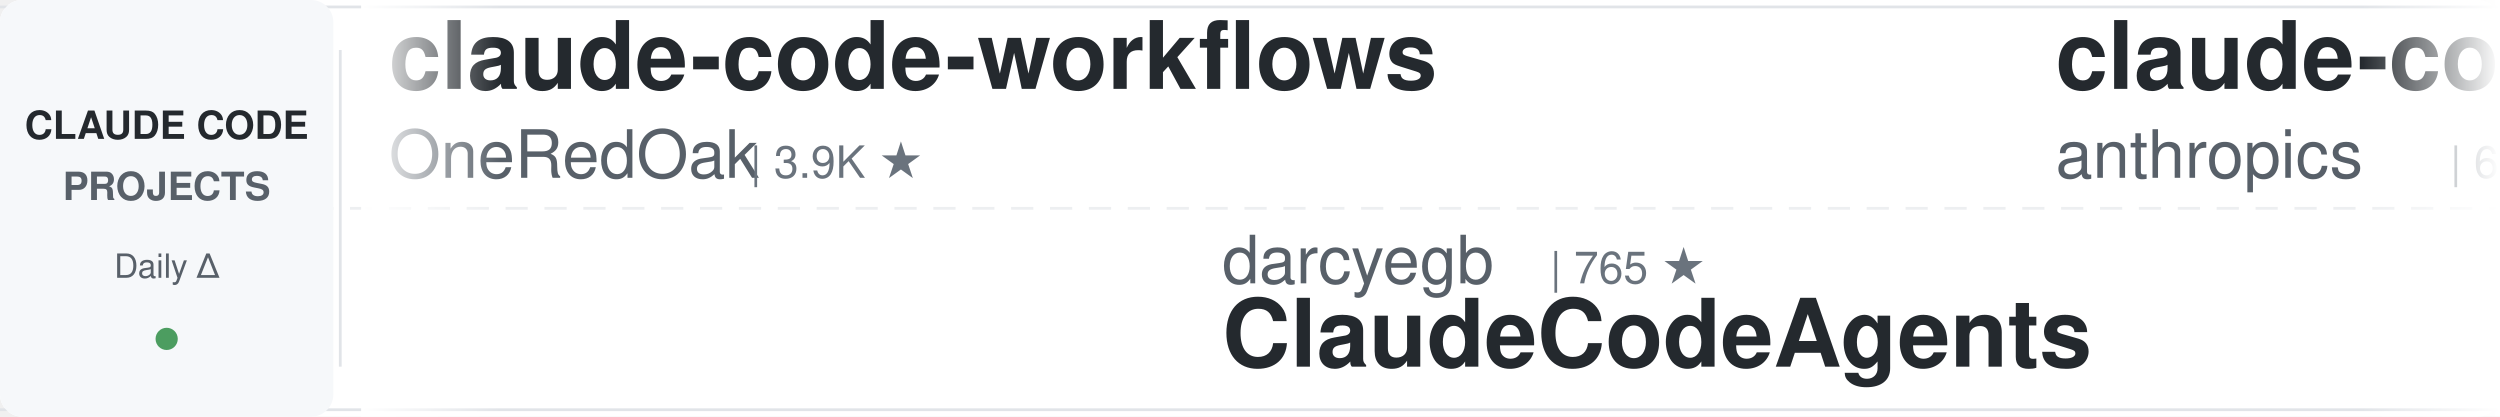
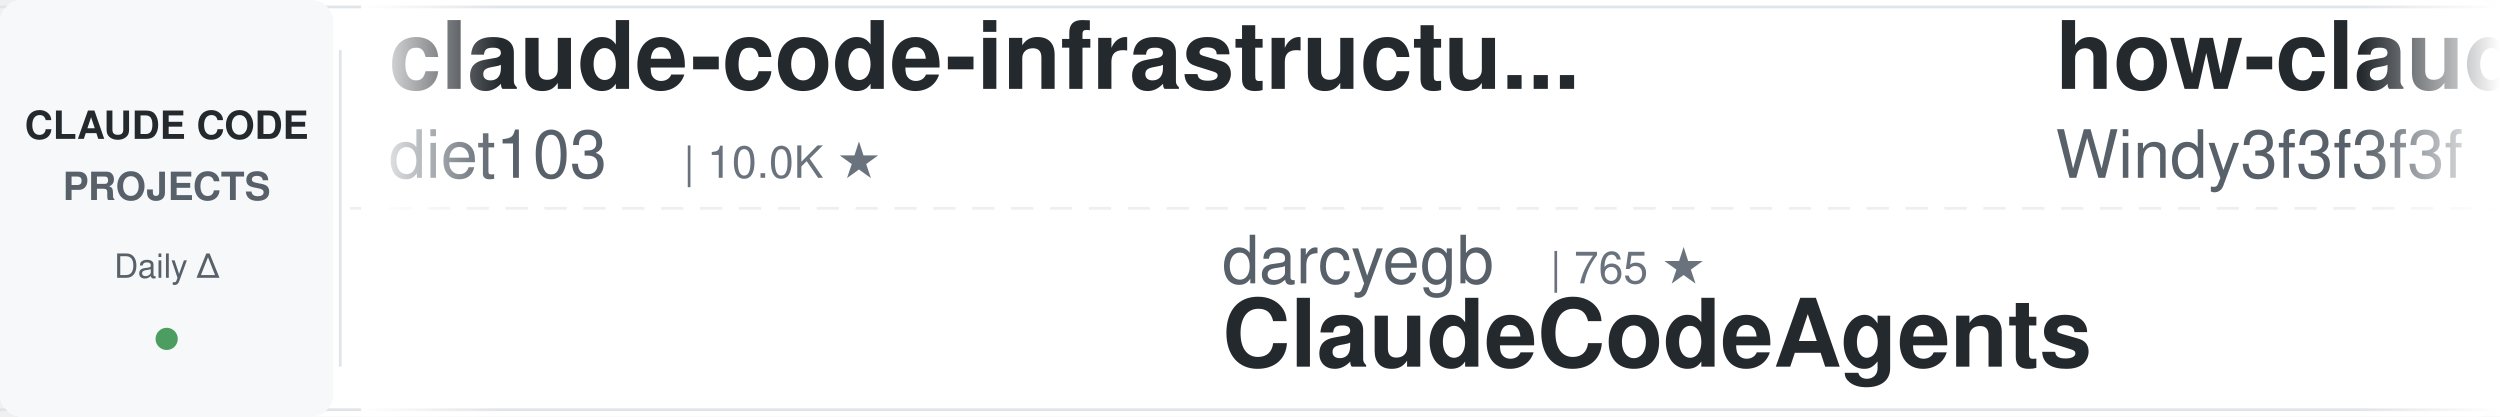
<svg xmlns="http://www.w3.org/2000/svg" width="900" height="150">
  <defs>
    <linearGradient id="leftFade" x1="0%" y1="0%" x2="100%" y2="0%">
      <stop offset="0%" style="stop-color:#ffffff;stop-opacity:1" />
      <stop offset="100%" style="stop-color:#ffffff;stop-opacity:0" />
    </linearGradient>
    <linearGradient id="rightFade" x1="0%" y1="0%" x2="100%" y2="0%">
      <stop offset="0%" style="stop-color:#ffffff;stop-opacity:0" />
      <stop offset="100%" style="stop-color:#ffffff;stop-opacity:1" />
    </linearGradient>
  </defs>
  <rect width="900" height="150" fill="#ffffff" rx="8" />
  <rect x="0" y="2" width="900" height="1" fill="#e1e4e8" />
  <rect x="0" y="147" width="900" height="1" fill="#e1e4e8" />
  <line x1="0" y1="75" x2="900" y2="75" stroke="#e1e4e8" stroke-width="1" stroke-dasharray="8 6" opacity="0.6" />
  <rect x="0" y="0" width="120" height="150" fill="#f6f8fa" rx="8" />
  <text x="60" y="50" font-family="-apple-system, BlinkMacSystemFont, 'Segoe UI', Helvetica, Arial, sans-serif" font-size="14" font-weight="600" fill="#24292e" text-anchor="middle">CLAUDE CODE</text>
  <text x="60" y="72" font-family="-apple-system, BlinkMacSystemFont, 'Segoe UI', Helvetica, Arial, sans-serif" font-size="14" font-weight="600" fill="#586069" text-anchor="middle">PROJECTS</text>
  <text x="60" y="100" font-family="-apple-system, BlinkMacSystemFont, 'Segoe UI', Helvetica, Arial, sans-serif" font-size="12" font-weight="500" fill="#586069" text-anchor="middle">Daily Δ</text>
  <circle cx="60" cy="122" r="4" fill="#22863a" opacity="0.8" />
  <rect x="122" y="18" width="1" height="114" fill="#e1e4e8" />
  <clipPath id="tickerClip">
    <rect x="130" y="0" width="770" height="150" />
  </clipPath>
  <g clip-path="url(#tickerClip)">
    <g id="tickerItems">
      <animateTransform attributeName="transform" attributeType="XML" type="translate" from="0 0" to="-3000 0" dur="54s" repeatCount="indefinite" />
      <g transform="translate(0, 0)">
-         <text x="140" y="32" font-family="-apple-system, BlinkMacSystemFont, 'Segoe UI', Helvetica, Arial, sans-serif" font-size="34" font-weight="600" fill="#24292e">claude-code-workflows</text>
-         <text x="140" y="64" font-family="-apple-system, BlinkMacSystemFont, 'Segoe UI', Helvetica, Arial, sans-serif" font-size="24" font-weight="400" fill="#586069">OneRedOak</text>
-         <text x="270" y="64" font-family="-apple-system, BlinkMacSystemFont, 'Segoe UI', Helvetica, Arial, sans-serif" font-size="16" font-weight="500" fill="#6a737d">| 3.9K ★</text>
+         <text x="140" y="32" font-family="-apple-system, BlinkMacSystemFont, 'Segoe UI', Helvetica, Arial, sans-serif" font-size="34" font-weight="600" fill="#24292e">claude-code-infrastructu...</text>
+         <text x="140" y="64" font-family="-apple-system, BlinkMacSystemFont, 'Segoe UI', Helvetica, Arial, sans-serif" font-size="24" font-weight="400" fill="#586069">diet103</text>
+         <text x="246" y="64" font-family="-apple-system, BlinkMacSystemFont, 'Segoe UI', Helvetica, Arial, sans-serif" font-size="16" font-weight="500" fill="#6a737d">| 10.0K ★</text>
      </g>
      <g transform="translate(300, 0)">
        <text x="140" y="102" font-family="-apple-system, BlinkMacSystemFont, 'Segoe UI', Helvetica, Arial, sans-serif" font-size="24" font-weight="400" fill="#586069">darcyegb</text>
        <text x="258" y="102" font-family="-apple-system, BlinkMacSystemFont, 'Segoe UI', Helvetica, Arial, sans-serif" font-size="16" font-weight="500" fill="#6a737d">| 765 ★</text>
        <text x="140" y="132" font-family="-apple-system, BlinkMacSystemFont, 'Segoe UI', Helvetica, Arial, sans-serif" font-size="34" font-weight="600" fill="#24292e">ClaudeCodeAgents</text>
      </g>
      <g transform="translate(600, 0)">
-         <text x="140" y="32" font-family="-apple-system, BlinkMacSystemFont, 'Segoe UI', Helvetica, Arial, sans-serif" font-size="34" font-weight="600" fill="#24292e">claude-code-security-rev...</text>
-         <text x="140" y="64" font-family="-apple-system, BlinkMacSystemFont, 'Segoe UI', Helvetica, Arial, sans-serif" font-size="24" font-weight="400" fill="#586069">anthropics</text>
-         <text x="282" y="64" font-family="-apple-system, BlinkMacSystemFont, 'Segoe UI', Helvetica, Arial, sans-serif" font-size="16" font-weight="500" fill="#6a737d">| 6.2K ★</text>
+         <text x="140" y="32" font-family="-apple-system, BlinkMacSystemFont, 'Segoe UI', Helvetica, Arial, sans-serif" font-size="34" font-weight="600" fill="#24292e">how-claude-code-works</text>
+         <text x="140" y="64" font-family="-apple-system, BlinkMacSystemFont, 'Segoe UI', Helvetica, Arial, sans-serif" font-size="24" font-weight="400" fill="#586069">Windy3f3f3f3f</text>
+         <text x="318" y="64" font-family="-apple-system, BlinkMacSystemFont, 'Segoe UI', Helvetica, Arial, sans-serif" font-size="16" font-weight="500" fill="#6a737d">| 3.6K ★</text>
      </g>
      <g transform="translate(900, 0)">
-         <text x="140" y="102" font-family="-apple-system, BlinkMacSystemFont, 'Segoe UI', Helvetica, Arial, sans-serif" font-size="24" font-weight="400" fill="#586069">xu-xiang</text>
-         <text x="258" y="102" font-family="-apple-system, BlinkMacSystemFont, 'Segoe UI', Helvetica, Arial, sans-serif" font-size="16" font-weight="500" fill="#6a737d">| 2.0K ★</text>
-         <text x="140" y="132" font-family="-apple-system, BlinkMacSystemFont, 'Segoe UI', Helvetica, Arial, sans-serif" font-size="34" font-weight="600" fill="#24292e">everything-claude-code-z...</text>
+         <text x="140" y="102" font-family="-apple-system, BlinkMacSystemFont, 'Segoe UI', Helvetica, Arial, sans-serif" font-size="24" font-weight="400" fill="#586069">zebbern</text>
+         <text x="246" y="102" font-family="-apple-system, BlinkMacSystemFont, 'Segoe UI', Helvetica, Arial, sans-serif" font-size="16" font-weight="500" fill="#6a737d">| 4.6K ★</text>
+         <text x="140" y="132" font-family="-apple-system, BlinkMacSystemFont, 'Segoe UI', Helvetica, Arial, sans-serif" font-size="34" font-weight="600" fill="#24292e">claude-code-guide</text>
      </g>
      <g transform="translate(1200, 0)">
+         <text x="140" y="32" font-family="-apple-system, BlinkMacSystemFont, 'Segoe UI', Helvetica, Arial, sans-serif" font-size="34" font-weight="600" fill="#24292e">claude-code-workflows</text>
+         <text x="140" y="64" font-family="-apple-system, BlinkMacSystemFont, 'Segoe UI', Helvetica, Arial, sans-serif" font-size="24" font-weight="400" fill="#586069">OneRedOak</text>
+         <text x="270" y="64" font-family="-apple-system, BlinkMacSystemFont, 'Segoe UI', Helvetica, Arial, sans-serif" font-size="16" font-weight="500" fill="#6a737d">| 3.9K ★</text>
+       </g>
+       <g transform="translate(1500, 0)">
+         <text x="140" y="102" font-family="-apple-system, BlinkMacSystemFont, 'Segoe UI', Helvetica, Arial, sans-serif" font-size="24" font-weight="400" fill="#586069">nicedreamzapp</text>
+         <text x="318" y="102" font-family="-apple-system, BlinkMacSystemFont, 'Segoe UI', Helvetica, Arial, sans-serif" font-size="16" font-weight="500" fill="#6a737d">| 3.3K ★</text>
+         <text x="140" y="132" font-family="-apple-system, BlinkMacSystemFont, 'Segoe UI', Helvetica, Arial, sans-serif" font-size="34" font-weight="600" fill="#24292e">claude-code-local</text>
+       </g>
+       <g transform="translate(1800, 0)">
+         <text x="140" y="32" font-family="-apple-system, BlinkMacSystemFont, 'Segoe UI', Helvetica, Arial, sans-serif" font-size="34" font-weight="600" fill="#24292e">claude-code-source</text>
+         <text x="140" y="64" font-family="-apple-system, BlinkMacSystemFont, 'Segoe UI', Helvetica, Arial, sans-serif" font-size="24" font-weight="400" fill="#586069">JrCx7scC</text>
+         <text x="258" y="64" font-family="-apple-system, BlinkMacSystemFont, 'Segoe UI', Helvetica, Arial, sans-serif" font-size="16" font-weight="500" fill="#6a737d">| 376 ★</text>
+       </g>
+       <g transform="translate(2100, 0)">
+         <text x="140" y="102" font-family="-apple-system, BlinkMacSystemFont, 'Segoe UI', Helvetica, Arial, sans-serif" font-size="24" font-weight="400" fill="#586069">anthropics</text>
+         <text x="282" y="102" font-family="-apple-system, BlinkMacSystemFont, 'Segoe UI', Helvetica, Arial, sans-serif" font-size="16" font-weight="500" fill="#6a737d">| 985 ★</text>
+         <text x="140" y="132" font-family="-apple-system, BlinkMacSystemFont, 'Segoe UI', Helvetica, Arial, sans-serif" font-size="34" font-weight="600" fill="#24292e">claude-code-base-action</text>
+       </g>
+       <g transform="translate(2400, 0)">
+         <text x="140" y="32" font-family="-apple-system, BlinkMacSystemFont, 'Segoe UI', Helvetica, Arial, sans-serif" font-size="34" font-weight="600" fill="#24292e">claude-code-templates</text>
+         <text x="140" y="64" font-family="-apple-system, BlinkMacSystemFont, 'Segoe UI', Helvetica, Arial, sans-serif" font-size="24" font-weight="400" fill="#586069">davila7</text>
+         <text x="246" y="64" font-family="-apple-system, BlinkMacSystemFont, 'Segoe UI', Helvetica, Arial, sans-serif" font-size="16" font-weight="500" fill="#6a737d">| 30.8K ★</text>
+       </g>
+       <g transform="translate(2700, 0)">
+         <text x="140" y="102" font-family="-apple-system, BlinkMacSystemFont, 'Segoe UI', Helvetica, Arial, sans-serif" font-size="24" font-weight="400" fill="#586069">ponponon</text>
+         <text x="258" y="102" font-family="-apple-system, BlinkMacSystemFont, 'Segoe UI', Helvetica, Arial, sans-serif" font-size="16" font-weight="500" fill="#6a737d">| 2.3K ★</text>
+         <text x="140" y="132" font-family="-apple-system, BlinkMacSystemFont, 'Segoe UI', Helvetica, Arial, sans-serif" font-size="34" font-weight="600" fill="#24292e">claude_code_src</text>
+       </g>
+       <g transform="translate(3000, 0)">
        <text x="140" y="32" font-family="-apple-system, BlinkMacSystemFont, 'Segoe UI', Helvetica, Arial, sans-serif" font-size="34" font-weight="600" fill="#24292e">claude-code-infrastructu...</text>
        <text x="140" y="64" font-family="-apple-system, BlinkMacSystemFont, 'Segoe UI', Helvetica, Arial, sans-serif" font-size="24" font-weight="400" fill="#586069">diet103</text>
        <text x="246" y="64" font-family="-apple-system, BlinkMacSystemFont, 'Segoe UI', Helvetica, Arial, sans-serif" font-size="16" font-weight="500" fill="#6a737d">| 10.0K ★</text>
-       </g>
-       <g transform="translate(1500, 0)">
-         <text x="140" y="102" font-family="-apple-system, BlinkMacSystemFont, 'Segoe UI', Helvetica, Arial, sans-serif" font-size="24" font-weight="400" fill="#586069">ding113</text>
-         <text x="246" y="102" font-family="-apple-system, BlinkMacSystemFont, 'Segoe UI', Helvetica, Arial, sans-serif" font-size="16" font-weight="500" fill="#6a737d">| 3.4K ★</text>
-         <text x="140" y="132" font-family="-apple-system, BlinkMacSystemFont, 'Segoe UI', Helvetica, Arial, sans-serif" font-size="34" font-weight="600" fill="#24292e">claude-code-hub</text>
-       </g>
-       <g transform="translate(1800, 0)">
-         <text x="140" y="32" font-family="-apple-system, BlinkMacSystemFont, 'Segoe UI', Helvetica, Arial, sans-serif" font-size="34" font-weight="600" fill="#24292e">claude-code-my-workflow</text>
-         <text x="140" y="64" font-family="-apple-system, BlinkMacSystemFont, 'Segoe UI', Helvetica, Arial, sans-serif" font-size="24" font-weight="400" fill="#586069">pedrohcgs</text>
-         <text x="270" y="64" font-family="-apple-system, BlinkMacSystemFont, 'Segoe UI', Helvetica, Arial, sans-serif" font-size="16" font-weight="500" fill="#6a737d">| 1.6K ★</text>
-       </g>
-       <g transform="translate(2100, 0)">
-         <text x="140" y="102" font-family="-apple-system, BlinkMacSystemFont, 'Segoe UI', Helvetica, Arial, sans-serif" font-size="24" font-weight="400" fill="#586069">anthropics</text>
-         <text x="282" y="102" font-family="-apple-system, BlinkMacSystemFont, 'Segoe UI', Helvetica, Arial, sans-serif" font-size="16" font-weight="500" fill="#6a737d">| 177.1K ★</text>
-         <text x="140" y="132" font-family="-apple-system, BlinkMacSystemFont, 'Segoe UI', Helvetica, Arial, sans-serif" font-size="34" font-weight="600" fill="#24292e">skills</text>
-       </g>
-       <g transform="translate(2400, 0)">
-         <text x="140" y="32" font-family="-apple-system, BlinkMacSystemFont, 'Segoe UI', Helvetica, Arial, sans-serif" font-size="34" font-weight="600" fill="#24292e">sc-claude-code-files</text>
-         <text x="140" y="64" font-family="-apple-system, BlinkMacSystemFont, 'Segoe UI', Helvetica, Arial, sans-serif" font-size="24" font-weight="400" fill="#586069">https-deeplearning-ai</text>
-         <text x="414" y="64" font-family="-apple-system, BlinkMacSystemFont, 'Segoe UI', Helvetica, Arial, sans-serif" font-size="16" font-weight="500" fill="#6a737d">| 549 ★</text>
-       </g>
-       <g transform="translate(2700, 0)">
-         <text x="140" y="102" font-family="-apple-system, BlinkMacSystemFont, 'Segoe UI', Helvetica, Arial, sans-serif" font-size="24" font-weight="400" fill="#586069">Alishahryar1</text>
-         <text x="306" y="102" font-family="-apple-system, BlinkMacSystemFont, 'Segoe UI', Helvetica, Arial, sans-serif" font-size="16" font-weight="500" fill="#6a737d">| 55.4K ★</text>
-         <text x="140" y="132" font-family="-apple-system, BlinkMacSystemFont, 'Segoe UI', Helvetica, Arial, sans-serif" font-size="34" font-weight="600" fill="#24292e">free-claude-code</text>
-       </g>
-       <g transform="translate(3000, 0)">
-         <text x="140" y="32" font-family="-apple-system, BlinkMacSystemFont, 'Segoe UI', Helvetica, Arial, sans-serif" font-size="34" font-weight="600" fill="#24292e">claude-code-workflows</text>
-         <text x="140" y="64" font-family="-apple-system, BlinkMacSystemFont, 'Segoe UI', Helvetica, Arial, sans-serif" font-size="24" font-weight="400" fill="#586069">OneRedOak</text>
-         <text x="270" y="64" font-family="-apple-system, BlinkMacSystemFont, 'Segoe UI', Helvetica, Arial, sans-serif" font-size="16" font-weight="500" fill="#6a737d">| 3.9K ★</text>
      </g>
      <g transform="translate(3300, 0)">
        <text x="140" y="102" font-family="-apple-system, BlinkMacSystemFont, 'Segoe UI', Helvetica, Arial, sans-serif" font-size="24" font-weight="400" fill="#586069">darcyegb</text>
        <text x="258" y="102" font-family="-apple-system, BlinkMacSystemFont, 'Segoe UI', Helvetica, Arial, sans-serif" font-size="16" font-weight="500" fill="#6a737d">| 765 ★</text>
        <text x="140" y="132" font-family="-apple-system, BlinkMacSystemFont, 'Segoe UI', Helvetica, Arial, sans-serif" font-size="34" font-weight="600" fill="#24292e">ClaudeCodeAgents</text>
      </g>
      <g transform="translate(3600, 0)">
-         <text x="140" y="32" font-family="-apple-system, BlinkMacSystemFont, 'Segoe UI', Helvetica, Arial, sans-serif" font-size="34" font-weight="600" fill="#24292e">claude-code-security-rev...</text>
-         <text x="140" y="64" font-family="-apple-system, BlinkMacSystemFont, 'Segoe UI', Helvetica, Arial, sans-serif" font-size="24" font-weight="400" fill="#586069">anthropics</text>
-         <text x="282" y="64" font-family="-apple-system, BlinkMacSystemFont, 'Segoe UI', Helvetica, Arial, sans-serif" font-size="16" font-weight="500" fill="#6a737d">| 6.2K ★</text>
+         <text x="140" y="32" font-family="-apple-system, BlinkMacSystemFont, 'Segoe UI', Helvetica, Arial, sans-serif" font-size="34" font-weight="600" fill="#24292e">how-claude-code-works</text>
+         <text x="140" y="64" font-family="-apple-system, BlinkMacSystemFont, 'Segoe UI', Helvetica, Arial, sans-serif" font-size="24" font-weight="400" fill="#586069">Windy3f3f3f3f</text>
+         <text x="318" y="64" font-family="-apple-system, BlinkMacSystemFont, 'Segoe UI', Helvetica, Arial, sans-serif" font-size="16" font-weight="500" fill="#6a737d">| 3.6K ★</text>
      </g>
      <g transform="translate(3900, 0)">
-         <text x="140" y="102" font-family="-apple-system, BlinkMacSystemFont, 'Segoe UI', Helvetica, Arial, sans-serif" font-size="24" font-weight="400" fill="#586069">xu-xiang</text>
-         <text x="258" y="102" font-family="-apple-system, BlinkMacSystemFont, 'Segoe UI', Helvetica, Arial, sans-serif" font-size="16" font-weight="500" fill="#6a737d">| 2.0K ★</text>
-         <text x="140" y="132" font-family="-apple-system, BlinkMacSystemFont, 'Segoe UI', Helvetica, Arial, sans-serif" font-size="34" font-weight="600" fill="#24292e">everything-claude-code-z...</text>
+         <text x="140" y="102" font-family="-apple-system, BlinkMacSystemFont, 'Segoe UI', Helvetica, Arial, sans-serif" font-size="24" font-weight="400" fill="#586069">zebbern</text>
+         <text x="246" y="102" font-family="-apple-system, BlinkMacSystemFont, 'Segoe UI', Helvetica, Arial, sans-serif" font-size="16" font-weight="500" fill="#6a737d">| 4.6K ★</text>
+         <text x="140" y="132" font-family="-apple-system, BlinkMacSystemFont, 'Segoe UI', Helvetica, Arial, sans-serif" font-size="34" font-weight="600" fill="#24292e">claude-code-guide</text>
      </g>
    </g>
  </g>
  <rect x="130" y="0" width="50" height="150" fill="url(#leftFade)" />
  <rect x="850" y="0" width="50" height="150" fill="url(#rightFade)" />
</svg>
